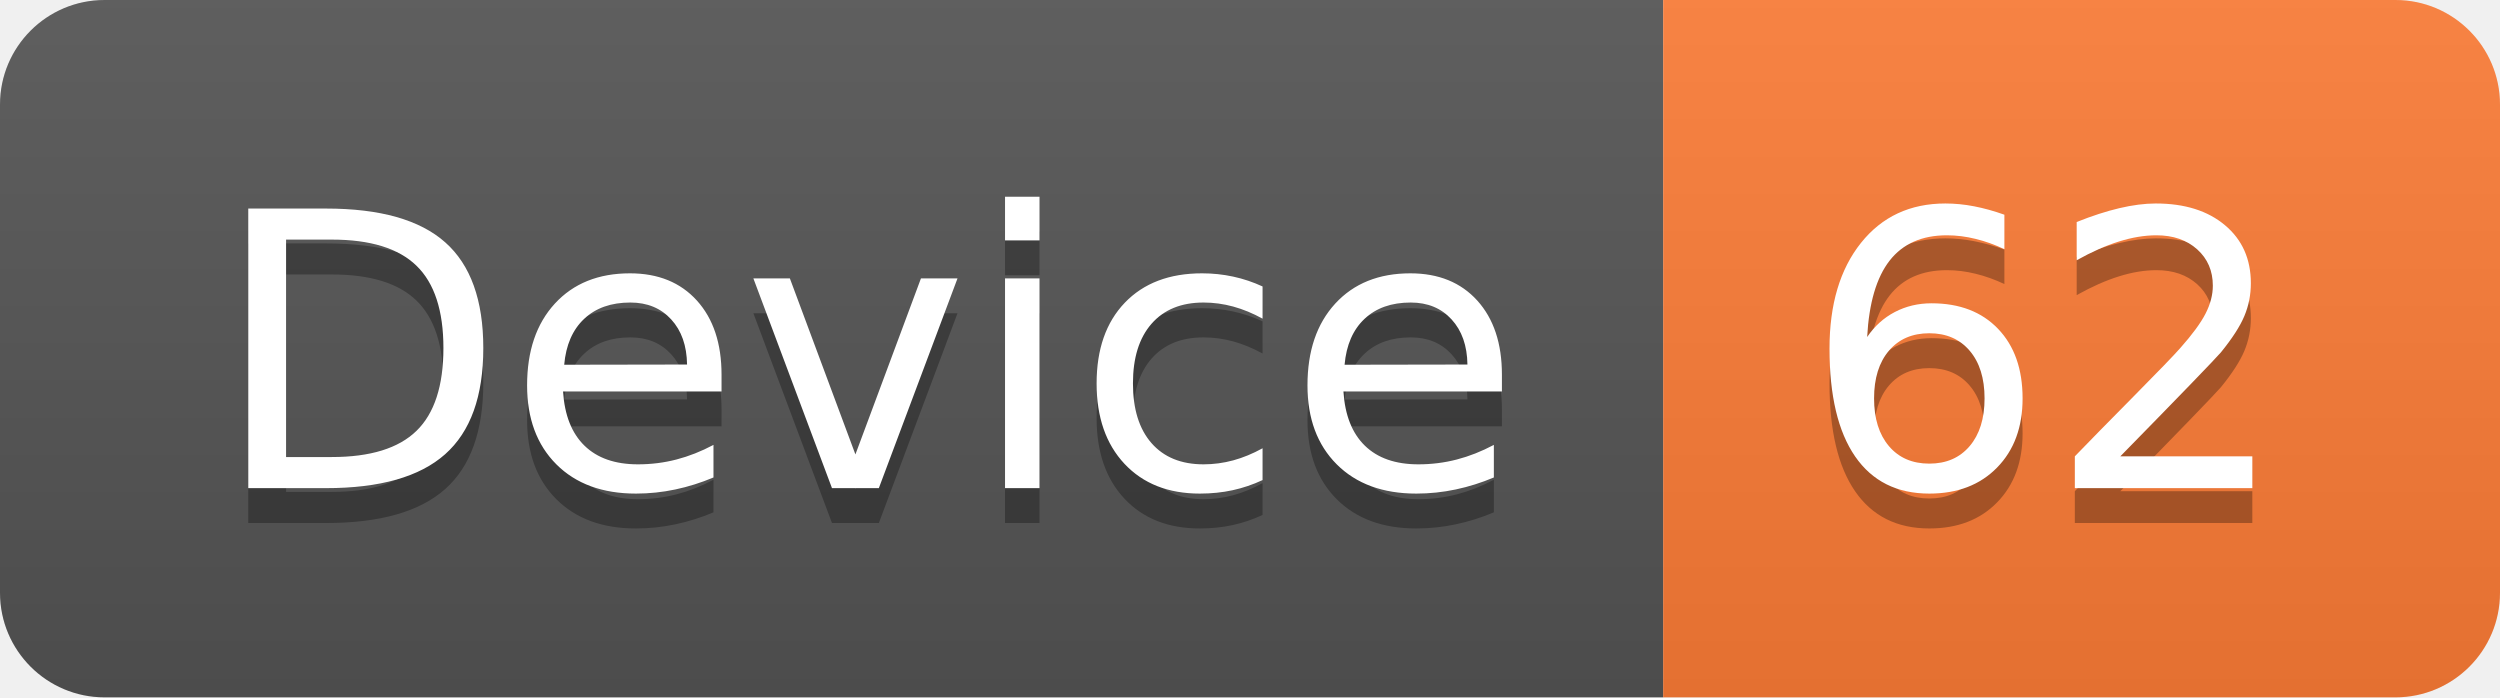
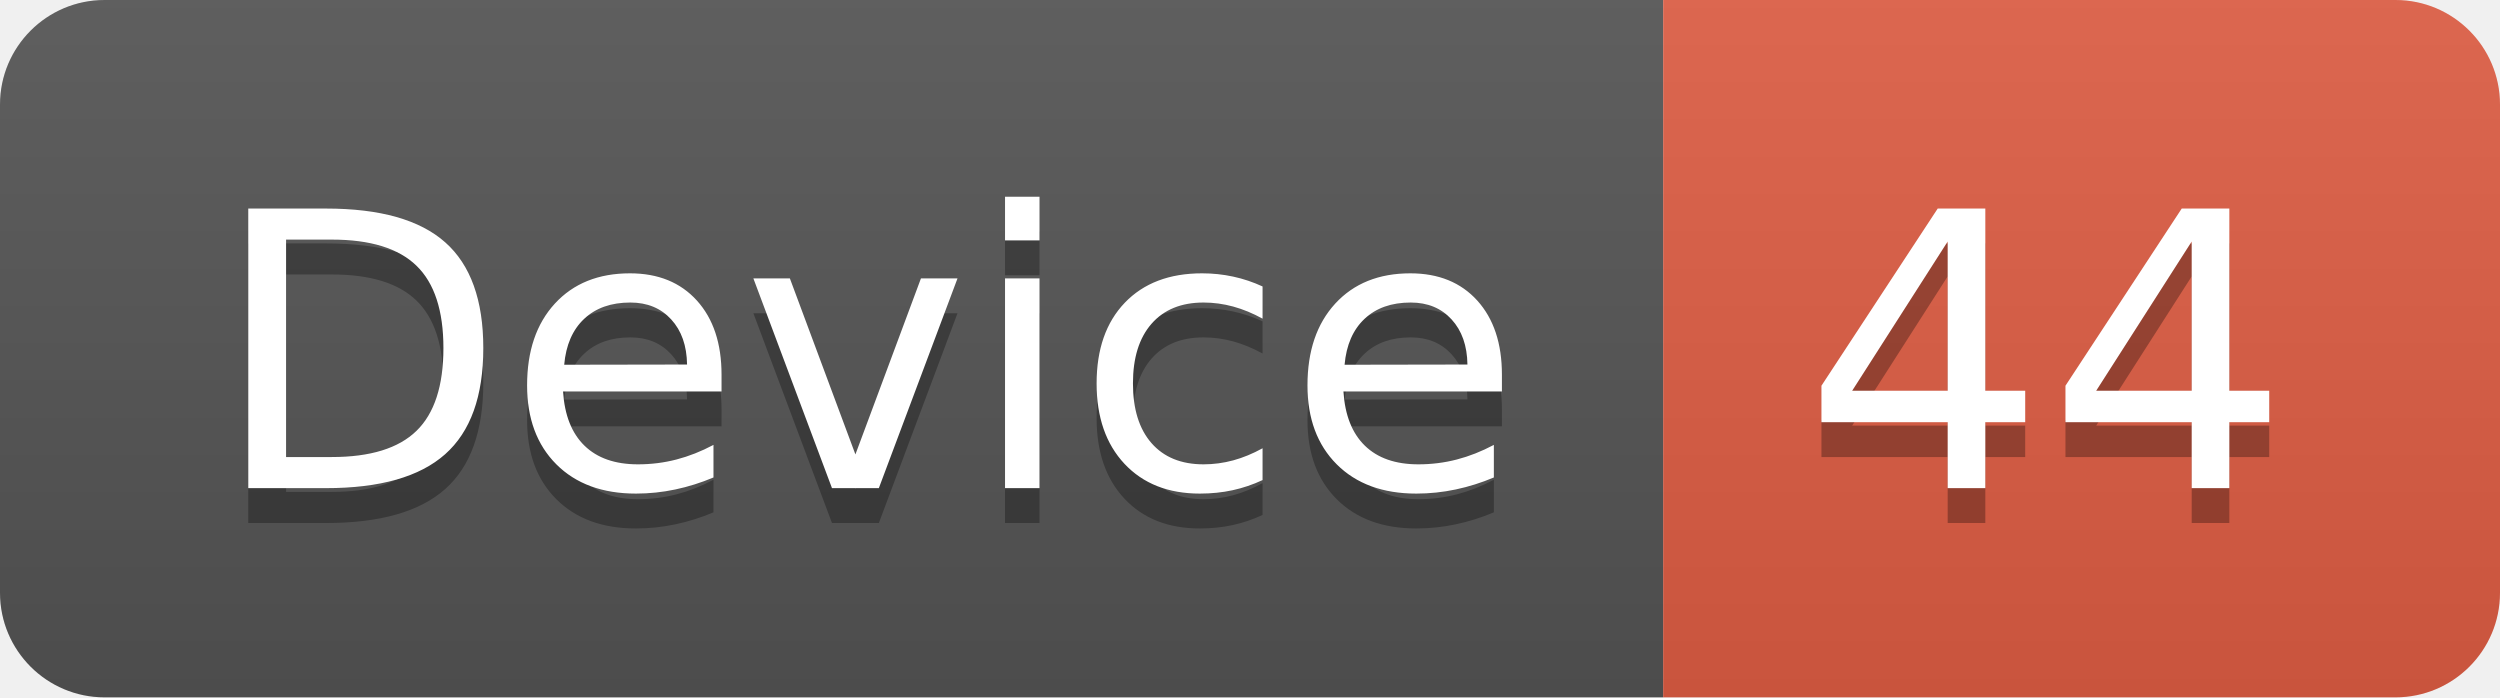
<svg xmlns="http://www.w3.org/2000/svg" width="71.7" height="20">
  <linearGradient id="smooth" x2="0" y2="100%">
    <stop offset="0" stop-color="#bbb" stop-opacity=".1" />
    <stop offset="1" stop-opacity=".1" />
  </linearGradient>
  <clipPath id="round">
    <rect width="71.7" height="20" rx="3" fill="#fff" />
  </clipPath>
  <g clip-path="url(#round)">
    <rect width="47.7" height="20" fill="#555" />
-     <rect x="47.7" width="24.0" height="20" fill="#fe7d37" />
+     <rect x="47.7" width="24.0" height="20" fill="#e05d44" />
    <rect width="71.7" height="20" fill="url(#smooth)" />
  </g>
  <g fill="#fff" text-anchor="middle" font-family="DejaVu Sans,Verdana,Geneva,sans-serif" font-size="110">
    <text x="248.5" y="150" fill="#010101" fill-opacity=".3" transform="scale(0.1)" textLength="377.0" lengthAdjust="spacing">Device</text>
    <text x="248.5" y="140" transform="scale(0.1)" textLength="377.0" lengthAdjust="spacing">Device</text>
-     <text x="587.0" y="150" fill="#010101" fill-opacity=".3" transform="scale(0.1)" textLength="140.0" lengthAdjust="spacing">62</text>
-     <text x="587.0" y="140" transform="scale(0.1)" textLength="140.0" lengthAdjust="spacing">62</text>
+     <text x="587.0" y="150" fill="#010101" fill-opacity=".3" transform="scale(0.1)" textLength="140.0" lengthAdjust="spacing">44</text>
+     <text x="587.0" y="140" transform="scale(0.1)" textLength="140.0" lengthAdjust="spacing">44</text>
  </g>
</svg>
